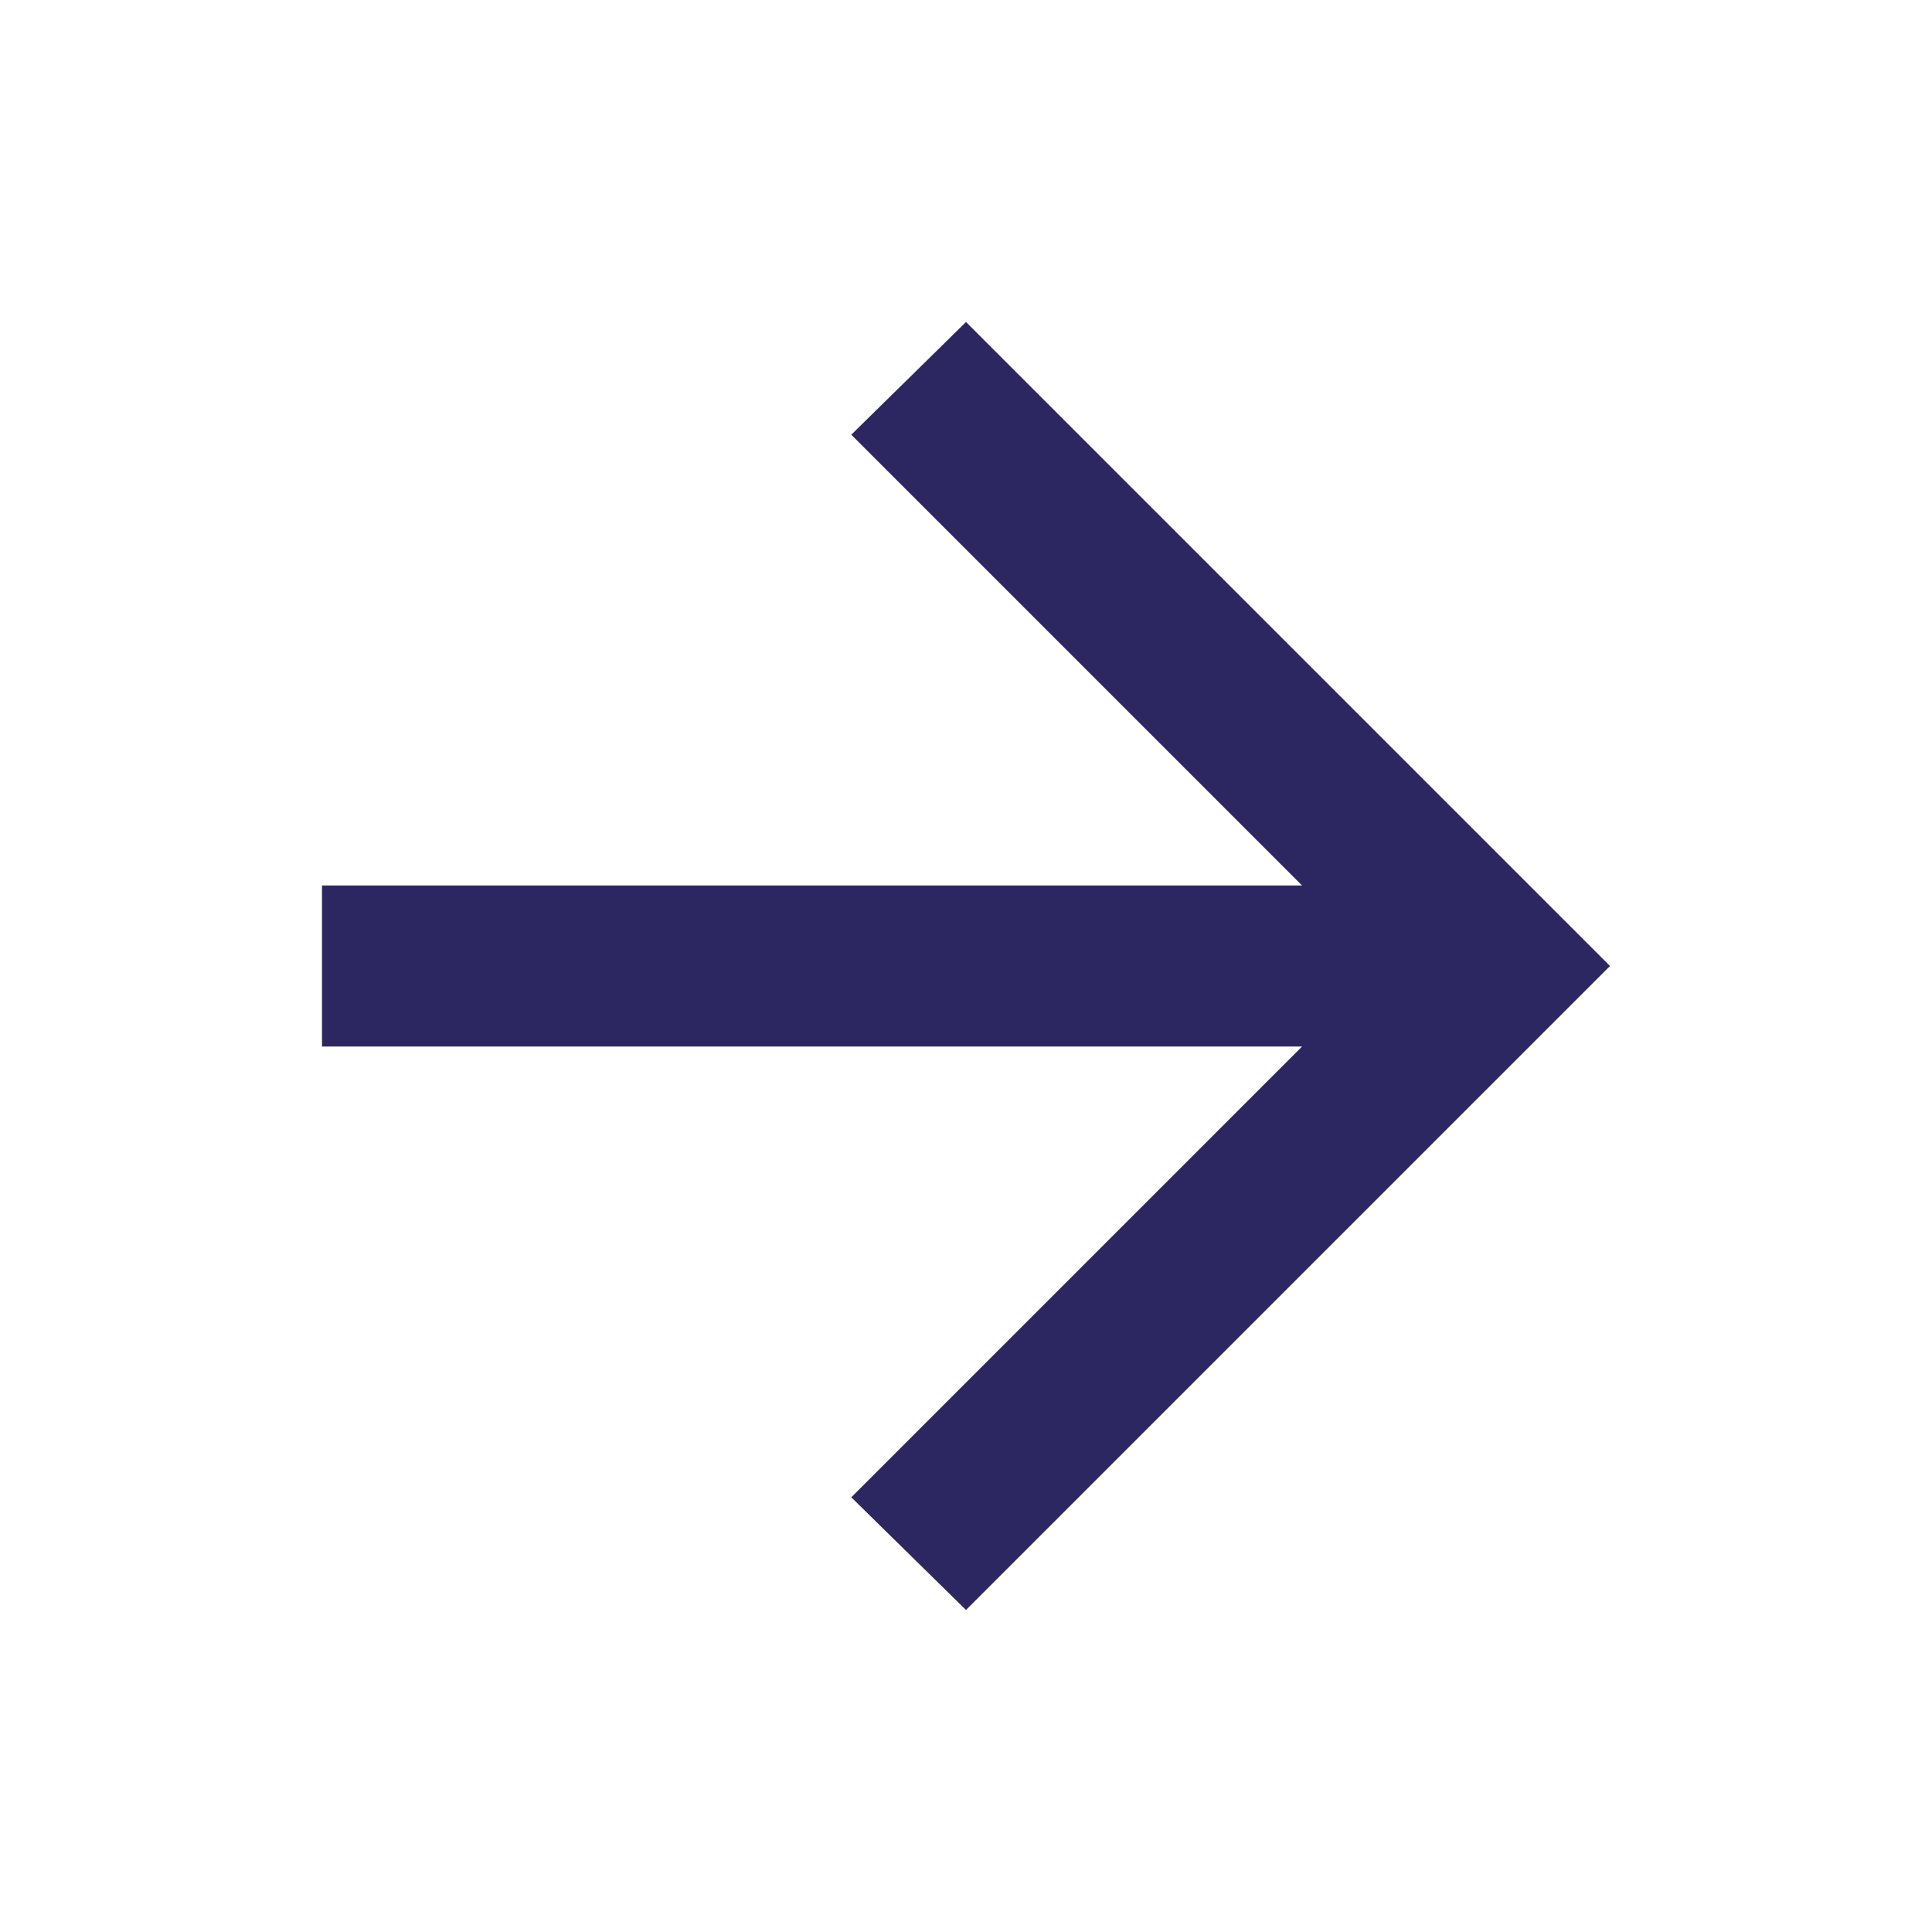
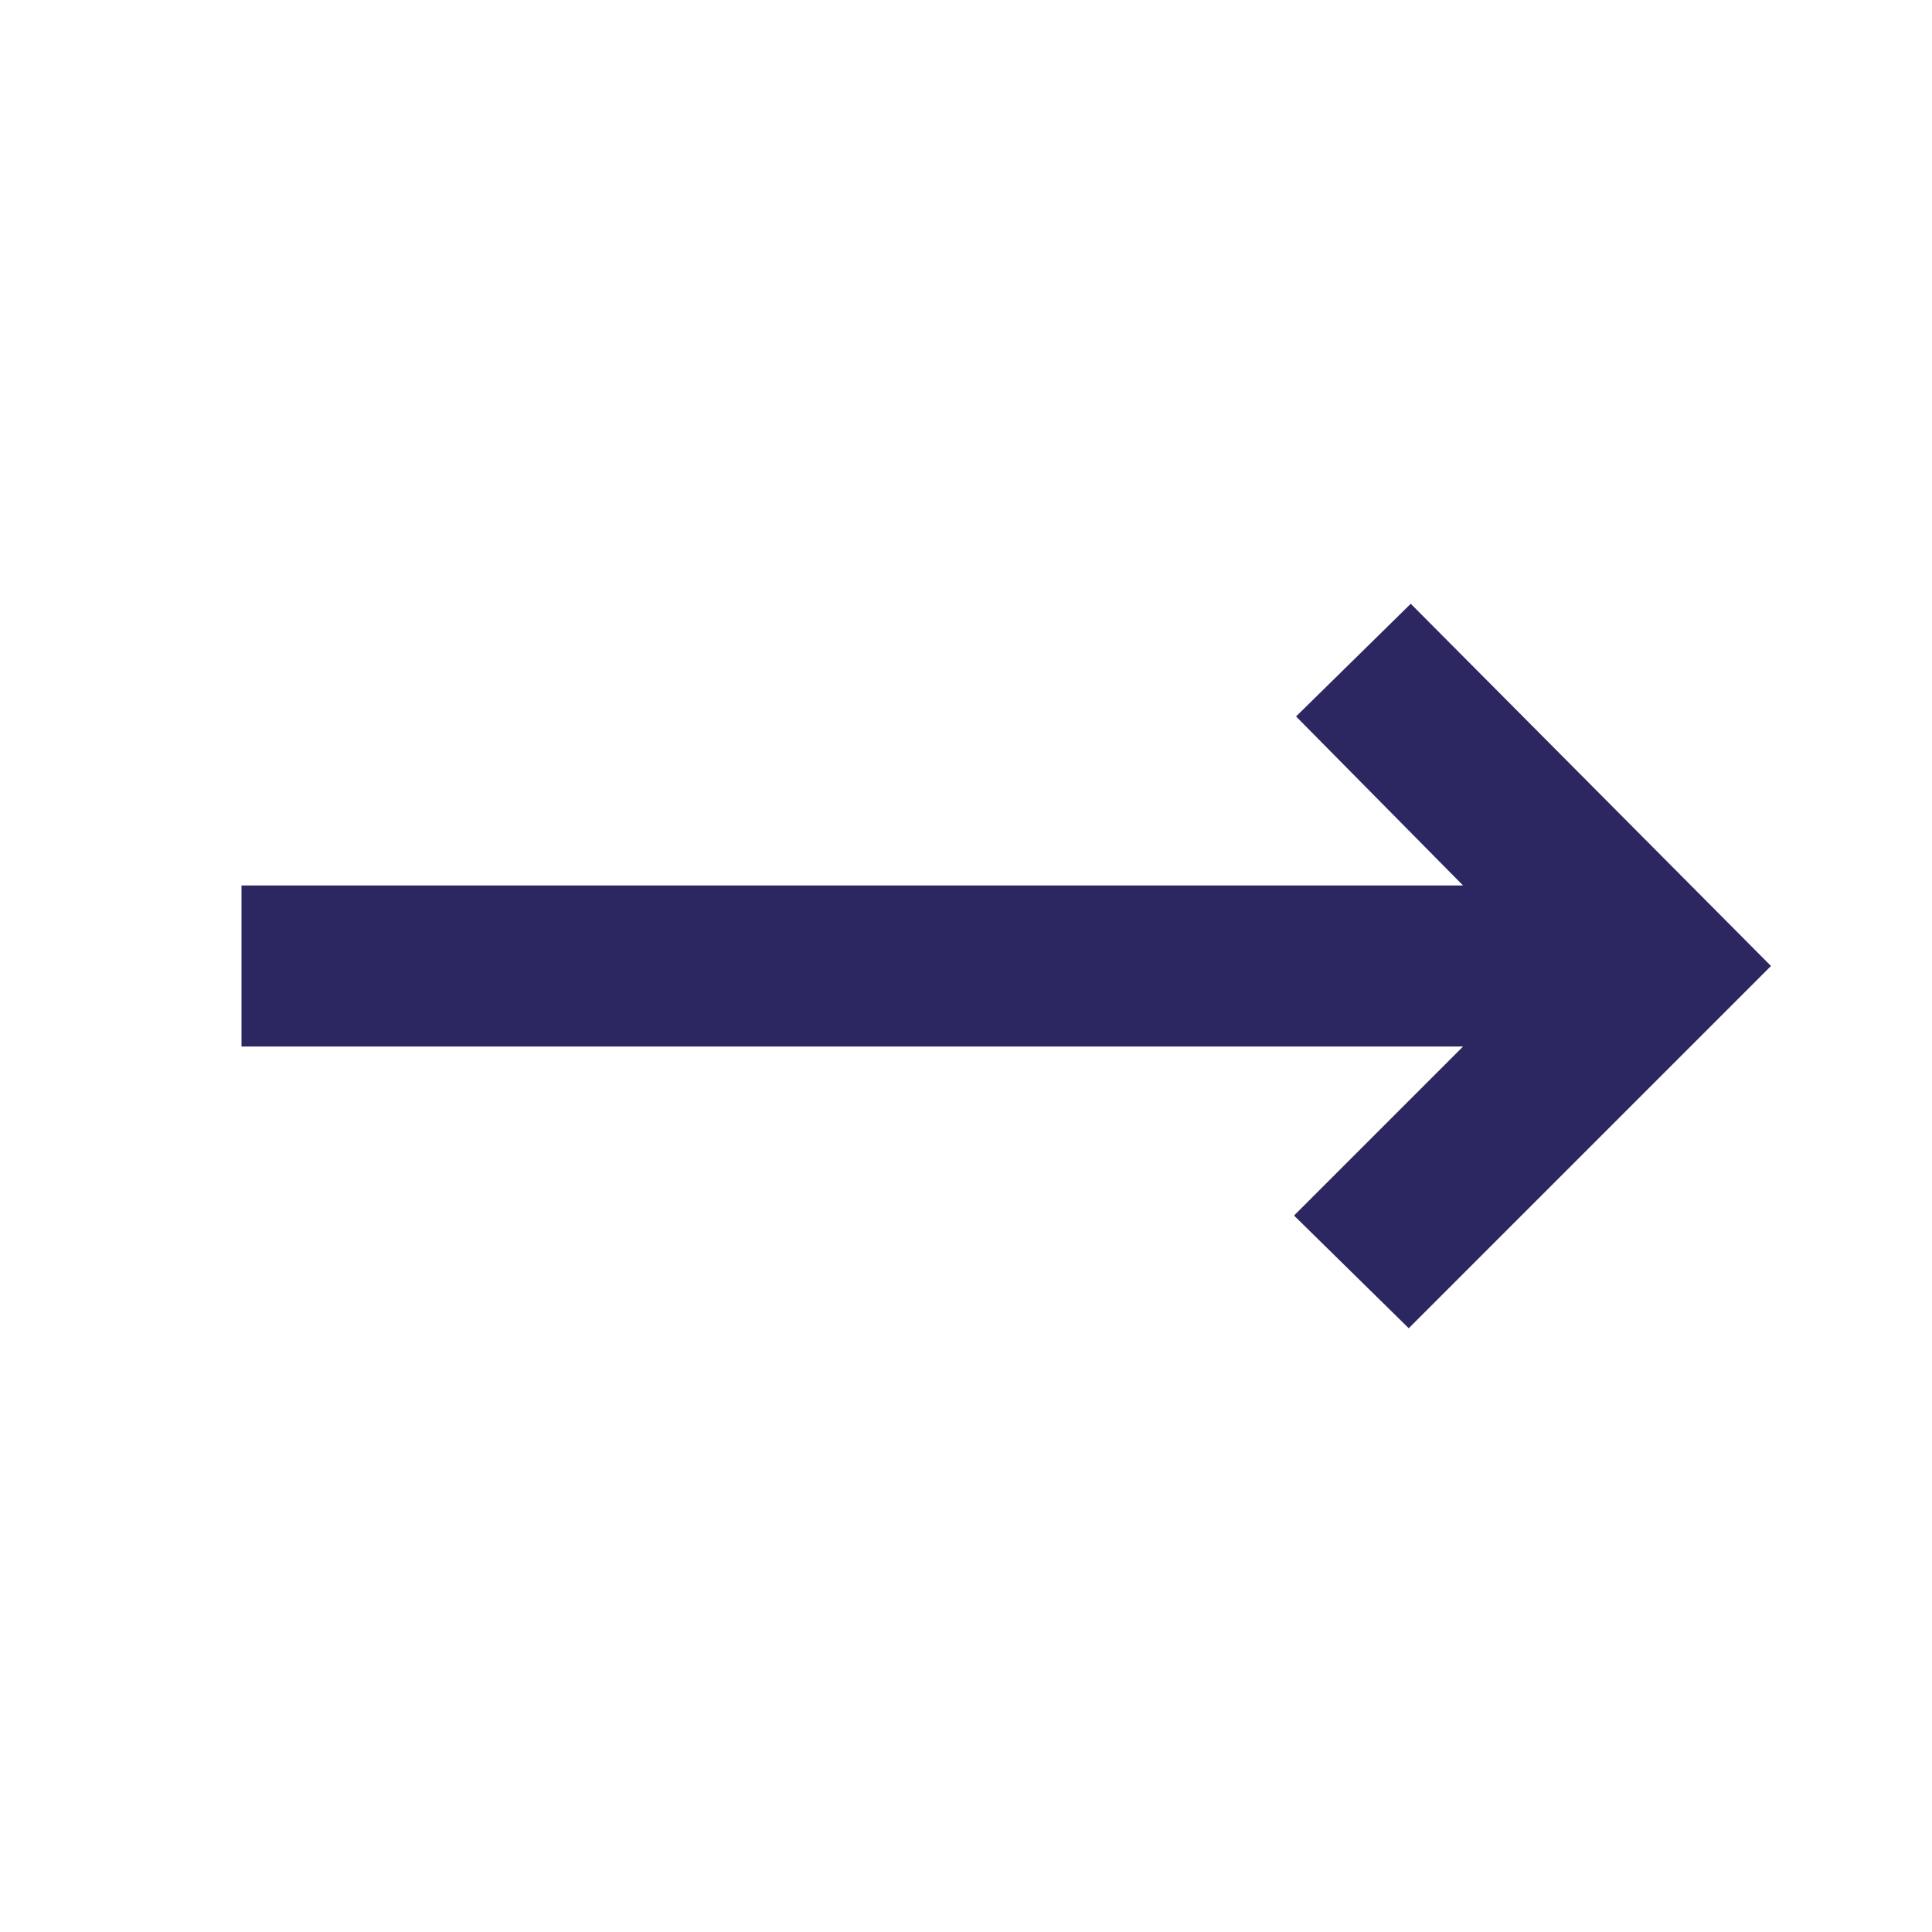
<svg xmlns="http://www.w3.org/2000/svg" height="24px" viewBox="0 -960 960 960" width="24px" fill="#2d2761">
-   <path d="M647-440H160v-80h487L423-744l57-56 320 320-320 320-57-56 224-224Z" />
+   <path d="m700-300-57-56 84-84H120v-80h607l-83-84 57-56 179 180-180 180Z" />
</svg>
